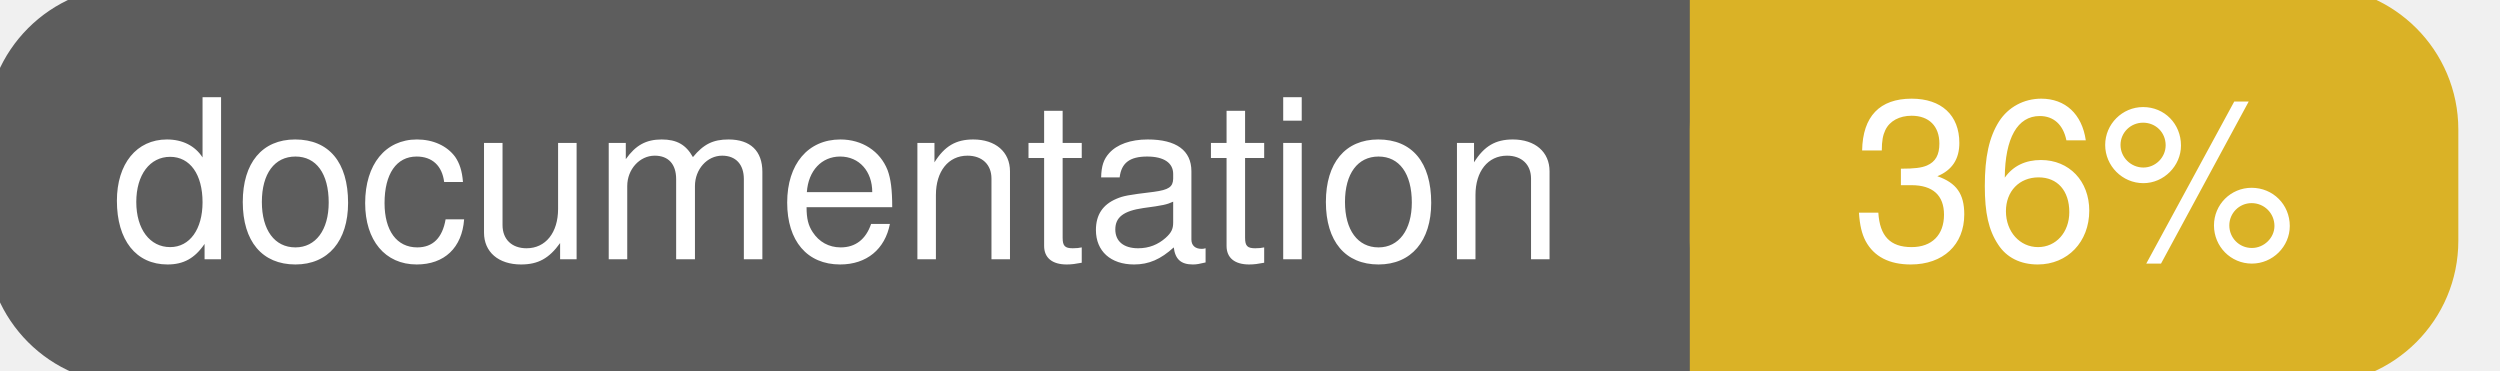
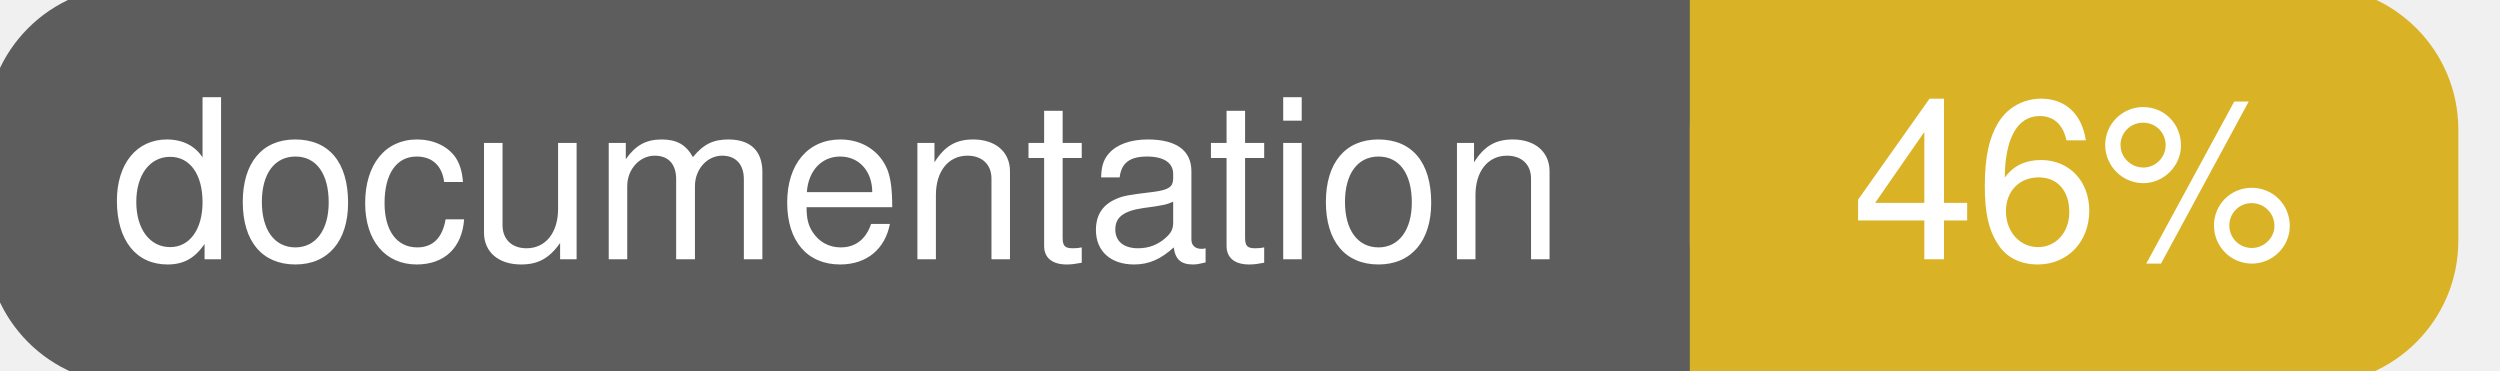
<svg xmlns="http://www.w3.org/2000/svg" width="135" height="20">
  <g>
    <rect id="svg_1" height="20" width="130" y="0" x="0" stroke-width="1.5" stroke="#5d5d5d" fill="#5d5d5d" rx="7" ry="7" />
    <rect id="svg_2" height="20" width="40" y="0" x="92" stroke-width="1.5" stroke="#dab226" fill="#dab226" rx="7" ry="7" />
    <rect id="svg_3" height="20" width="22" y="0" x="92" stroke-width="1.5" stroke="#dab226" fill="#dab226" />
    <text xml:space="preserve" text-anchor="start" font-family="Helvetica, Arial, sans-serif" font-size="12" id="svg_4" y="14" x="6" stroke-width="0" stroke="#5d5d5d" fill="#ffffff">documentation</text>
-     <text xml:space="preserve" text-anchor="middle" font-family="Helvetica, Arial, sans-serif" font-size="12" id="svg_5" y="14" x="112" stroke-width="0" stroke="#5d5d5d" fill="#ffffff" style="text-anchor: middle">36%</text>
+     <text xml:space="preserve" text-anchor="middle" font-family="Helvetica, Arial, sans-serif" font-size="12" id="svg_5" y="14" x="112" stroke-width="0" stroke="#5d5d5d" fill="#ffffff" style="text-anchor: middle">46%</text>
  </g>
</svg>
